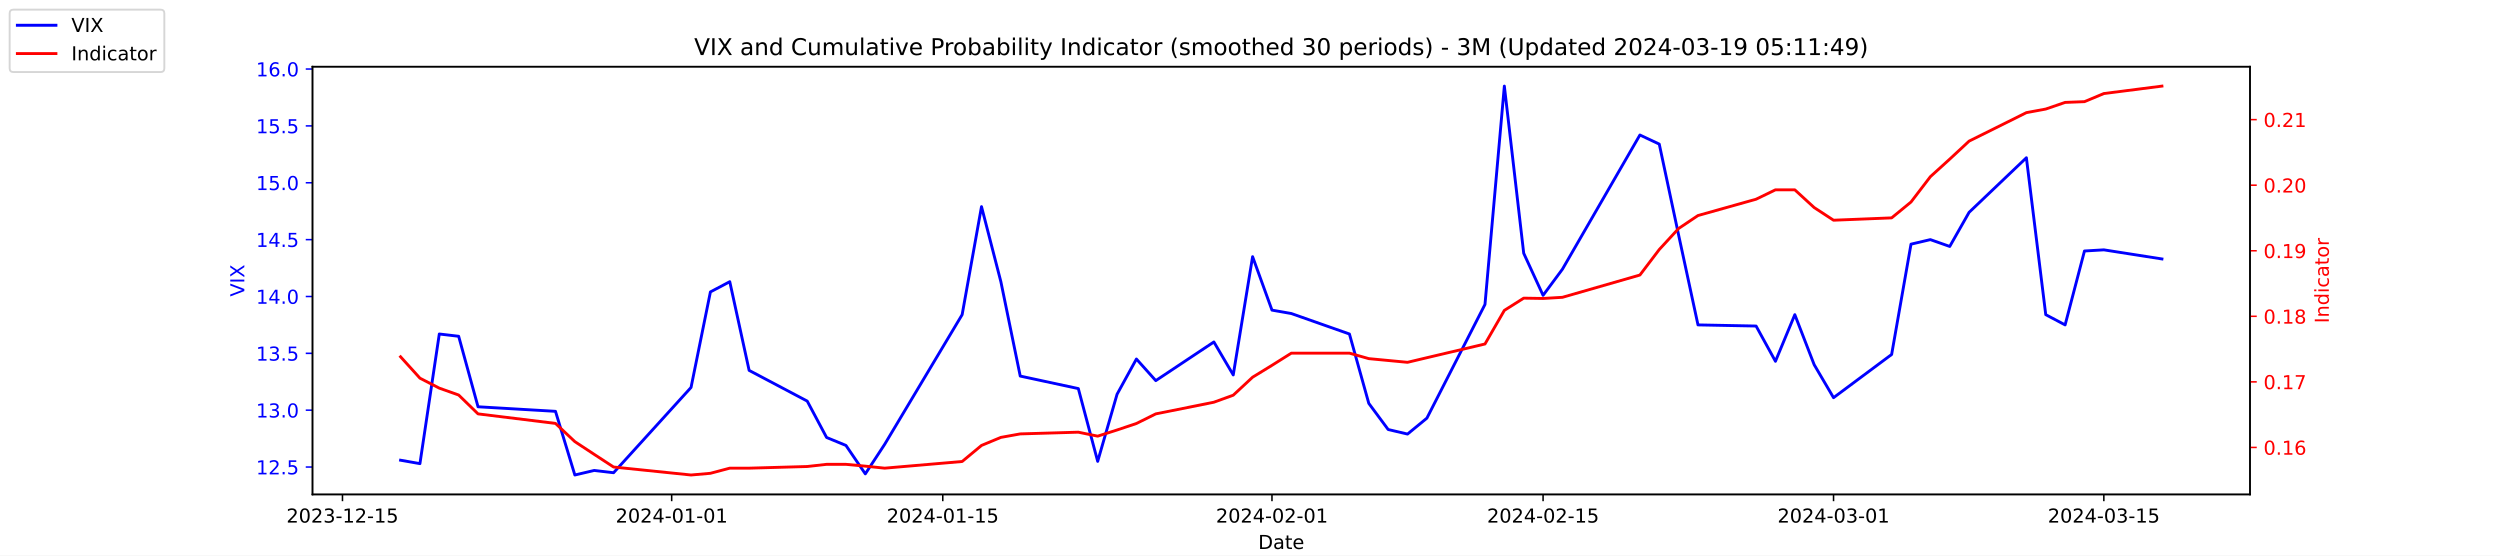
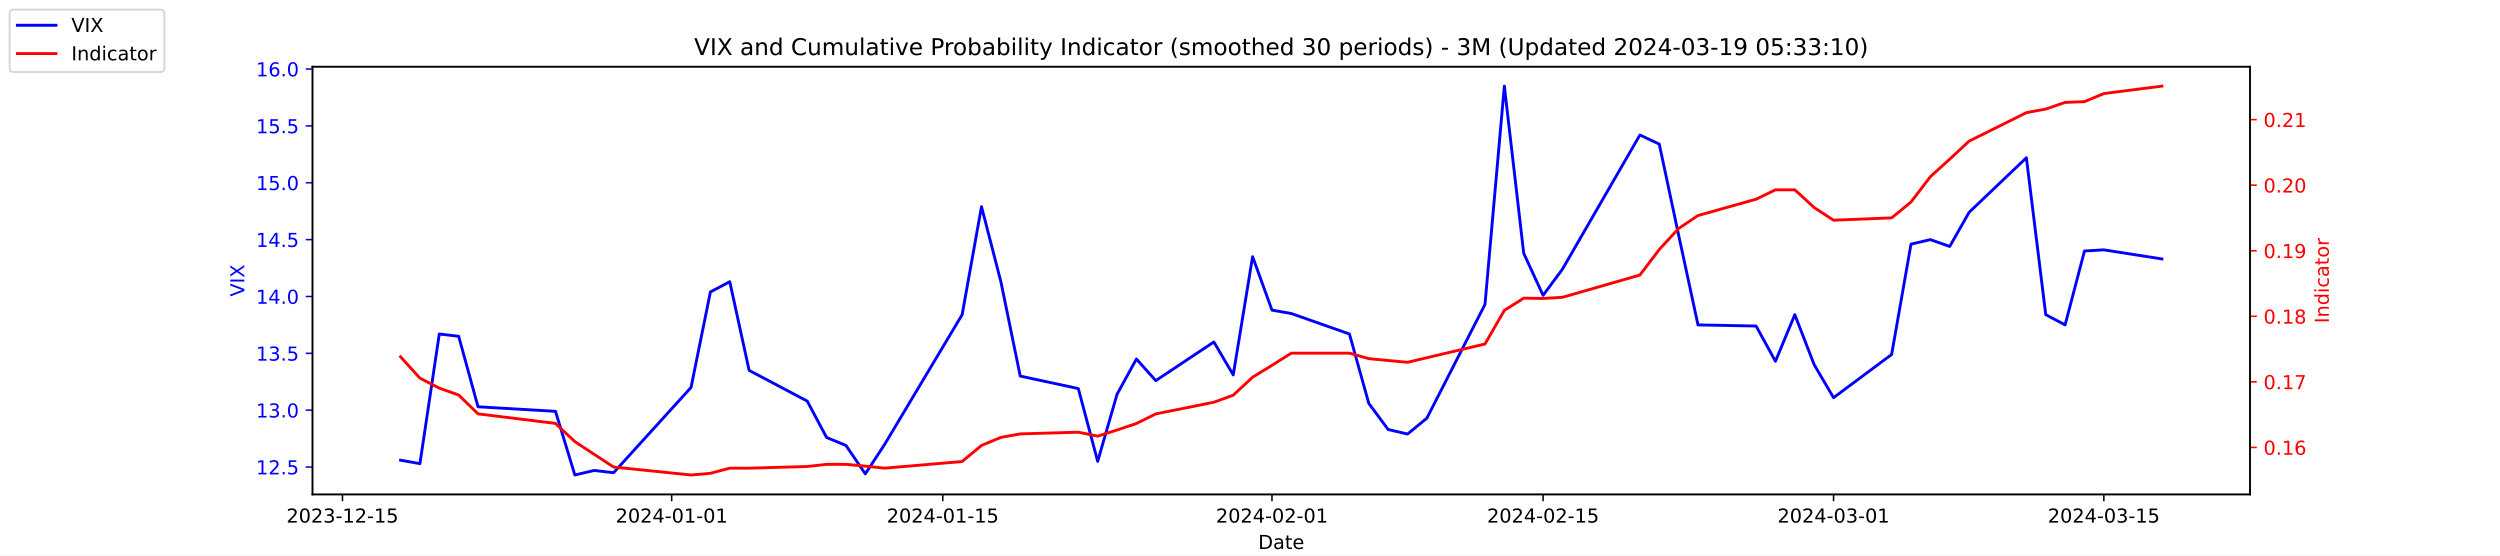
<svg xmlns="http://www.w3.org/2000/svg" xmlns:xlink="http://www.w3.org/1999/xlink" width="1296pt" height="288pt" viewBox="0 0 1296 288" version="1.1">
  <defs>
    <style type="text/css">*{stroke-linejoin: round; stroke-linecap: butt}</style>
  </defs>
  <g id="figure_1">
    <g id="patch_1">
      <path d="M 0 288  L 1296 288  L 1296 0  L 0 0  z " style="fill: #ffffff" />
    </g>
    <g id="axes_1">
      <g id="patch_2">
        <path d="M 162 256.32  L 1166.4 256.32  L 1166.4 34.56  L 162 34.56  z " style="fill: #ffffff" />
      </g>
      <g id="matplotlib.axis_1">
        <g id="xtick_1">
          <g id="line2d_1">
            <defs>
-               <path id="mf7efb3c40a" d="M 0 0  L 0 3.5  " style="stroke: #000000; stroke-width: 0.8" />
+               <path id="m182276144a" d="M 0 0  L 0 3.5  " style="stroke: #000000; stroke-width: 0.8" />
            </defs>
            <g>
-               <use xlink:href="#mf7efb3c40a" x="177.539" y="256.32" style="stroke: #000000; stroke-width: 0.8" />
+               <use xlink:href="#m182276144a" x="177.539" y="256.32" style="stroke: #000000; stroke-width: 0.8" />
            </g>
          </g>
          <g id="text_1">
            <g transform="translate(148.481 270.9184) scale(0.1 -0.1)">
              <defs>
                <path id="DejaVuSans-32" d="M 1228 531  L 3431 531  L 3431 0  L 469 0  L 469 531  Q 828 903 1448 1529  Q 2069 2156 2228 2338  Q 2531 2678 2651 2914  Q 2772 3150 2772 3378  Q 2772 3750 2511 3984  Q 2250 4219 1831 4219  Q 1534 4219 1204 4116  Q 875 4013 500 3803  L 500 4441  Q 881 4594 1212 4672  Q 1544 4750 1819 4750  Q 2544 4750 2975 4387  Q 3406 4025 3406 3419  Q 3406 3131 3298 2873  Q 3191 2616 2906 2266  Q 2828 2175 2409 1742  Q 1991 1309 1228 531  z " transform="scale(0.015625)" />
                <path id="DejaVuSans-30" d="M 2034 4250  Q 1547 4250 1301 3770  Q 1056 3291 1056 2328  Q 1056 1369 1301 889  Q 1547 409 2034 409  Q 2525 409 2770 889  Q 3016 1369 3016 2328  Q 3016 3291 2770 3770  Q 2525 4250 2034 4250  z M 2034 4750  Q 2819 4750 3233 4129  Q 3647 3509 3647 2328  Q 3647 1150 3233 529  Q 2819 -91 2034 -91  Q 1250 -91 836 529  Q 422 1150 422 2328  Q 422 3509 836 4129  Q 1250 4750 2034 4750  z " transform="scale(0.015625)" />
                <path id="DejaVuSans-33" d="M 2597 2516  Q 3050 2419 3304 2112  Q 3559 1806 3559 1356  Q 3559 666 3084 287  Q 2609 -91 1734 -91  Q 1441 -91 1130 -33  Q 819 25 488 141  L 488 750  Q 750 597 1062 519  Q 1375 441 1716 441  Q 2309 441 2620 675  Q 2931 909 2931 1356  Q 2931 1769 2642 2001  Q 2353 2234 1838 2234  L 1294 2234  L 1294 2753  L 1863 2753  Q 2328 2753 2575 2939  Q 2822 3125 2822 3475  Q 2822 3834 2567 4026  Q 2313 4219 1838 4219  Q 1578 4219 1281 4162  Q 984 4106 628 3988  L 628 4550  Q 988 4650 1302 4700  Q 1616 4750 1894 4750  Q 2613 4750 3031 4423  Q 3450 4097 3450 3541  Q 3450 3153 3228 2886  Q 3006 2619 2597 2516  z " transform="scale(0.015625)" />
                <path id="DejaVuSans-2d" d="M 313 2009  L 1997 2009  L 1997 1497  L 313 1497  L 313 2009  z " transform="scale(0.015625)" />
                <path id="DejaVuSans-31" d="M 794 531  L 1825 531  L 1825 4091  L 703 3866  L 703 4441  L 1819 4666  L 2450 4666  L 2450 531  L 3481 531  L 3481 0  L 794 0  L 794 531  z " transform="scale(0.015625)" />
                <path id="DejaVuSans-35" d="M 691 4666  L 3169 4666  L 3169 4134  L 1269 4134  L 1269 2991  Q 1406 3038 1543 3061  Q 1681 3084 1819 3084  Q 2600 3084 3056 2656  Q 3513 2228 3513 1497  Q 3513 744 3044 326  Q 2575 -91 1722 -91  Q 1428 -91 1123 -41  Q 819 9 494 109  L 494 744  Q 775 591 1075 516  Q 1375 441 1709 441  Q 2250 441 2565 725  Q 2881 1009 2881 1497  Q 2881 1984 2565 2268  Q 2250 2553 1709 2553  Q 1456 2553 1204 2497  Q 953 2441 691 2322  L 691 4666  z " transform="scale(0.015625)" />
              </defs>
              <use xlink:href="#DejaVuSans-32" />
              <use xlink:href="#DejaVuSans-30" x="63.623" />
              <use xlink:href="#DejaVuSans-32" x="127.246" />
              <use xlink:href="#DejaVuSans-33" x="190.869" />
              <use xlink:href="#DejaVuSans-2d" x="254.492" />
              <use xlink:href="#DejaVuSans-31" x="290.576" />
              <use xlink:href="#DejaVuSans-32" x="354.199" />
              <use xlink:href="#DejaVuSans-2d" x="417.822" />
              <use xlink:href="#DejaVuSans-31" x="453.906" />
              <use xlink:href="#DejaVuSans-35" x="517.529" />
            </g>
          </g>
        </g>
        <g id="xtick_2">
          <g id="line2d_2">
            <g>
-               <use xlink:href="#mf7efb3c40a" x="348.194" y="256.32" style="stroke: #000000; stroke-width: 0.8" />
+               <use xlink:href="#m182276144a" x="348.194" y="256.32" style="stroke: #000000; stroke-width: 0.8" />
            </g>
          </g>
          <g id="text_2">
            <g transform="translate(319.1366 270.9184) scale(0.1 -0.1)">
              <defs>
                <path id="DejaVuSans-34" d="M 2419 4116  L 825 1625  L 2419 1625  L 2419 4116  z M 2253 4666  L 3047 4666  L 3047 1625  L 3713 1625  L 3713 1100  L 3047 1100  L 3047 0  L 2419 0  L 2419 1100  L 313 1100  L 313 1709  L 2253 4666  z " transform="scale(0.015625)" />
              </defs>
              <use xlink:href="#DejaVuSans-32" />
              <use xlink:href="#DejaVuSans-30" x="63.623" />
              <use xlink:href="#DejaVuSans-32" x="127.246" />
              <use xlink:href="#DejaVuSans-34" x="190.869" />
              <use xlink:href="#DejaVuSans-2d" x="254.492" />
              <use xlink:href="#DejaVuSans-30" x="290.576" />
              <use xlink:href="#DejaVuSans-31" x="354.199" />
              <use xlink:href="#DejaVuSans-2d" x="417.822" />
              <use xlink:href="#DejaVuSans-30" x="453.906" />
              <use xlink:href="#DejaVuSans-31" x="517.529" />
            </g>
          </g>
        </g>
        <g id="xtick_3">
          <g id="line2d_3">
            <g>
-               <use xlink:href="#mf7efb3c40a" x="488.734" y="256.32" style="stroke: #000000; stroke-width: 0.8" />
+               <use xlink:href="#m182276144a" x="488.734" y="256.32" style="stroke: #000000; stroke-width: 0.8" />
            </g>
          </g>
          <g id="text_3">
            <g transform="translate(459.6765 270.9184) scale(0.1 -0.1)">
              <use xlink:href="#DejaVuSans-32" />
              <use xlink:href="#DejaVuSans-30" x="63.623" />
              <use xlink:href="#DejaVuSans-32" x="127.246" />
              <use xlink:href="#DejaVuSans-34" x="190.869" />
              <use xlink:href="#DejaVuSans-2d" x="254.492" />
              <use xlink:href="#DejaVuSans-30" x="290.576" />
              <use xlink:href="#DejaVuSans-31" x="354.199" />
              <use xlink:href="#DejaVuSans-2d" x="417.822" />
              <use xlink:href="#DejaVuSans-31" x="453.906" />
              <use xlink:href="#DejaVuSans-35" x="517.529" />
            </g>
          </g>
        </g>
        <g id="xtick_4">
          <g id="line2d_4">
            <g>
-               <use xlink:href="#mf7efb3c40a" x="659.39" y="256.32" style="stroke: #000000; stroke-width: 0.8" />
+               <use xlink:href="#m182276144a" x="659.39" y="256.32" style="stroke: #000000; stroke-width: 0.8" />
            </g>
          </g>
          <g id="text_4">
            <g transform="translate(630.332 270.9184) scale(0.1 -0.1)">
              <use xlink:href="#DejaVuSans-32" />
              <use xlink:href="#DejaVuSans-30" x="63.623" />
              <use xlink:href="#DejaVuSans-32" x="127.246" />
              <use xlink:href="#DejaVuSans-34" x="190.869" />
              <use xlink:href="#DejaVuSans-2d" x="254.492" />
              <use xlink:href="#DejaVuSans-30" x="290.576" />
              <use xlink:href="#DejaVuSans-32" x="354.199" />
              <use xlink:href="#DejaVuSans-2d" x="417.822" />
              <use xlink:href="#DejaVuSans-30" x="453.906" />
              <use xlink:href="#DejaVuSans-31" x="517.529" />
            </g>
          </g>
        </g>
        <g id="xtick_5">
          <g id="line2d_5">
            <g>
-               <use xlink:href="#mf7efb3c40a" x="799.93" y="256.32" style="stroke: #000000; stroke-width: 0.8" />
+               <use xlink:href="#m182276144a" x="799.93" y="256.32" style="stroke: #000000; stroke-width: 0.8" />
            </g>
          </g>
          <g id="text_5">
            <g transform="translate(770.8719 270.9184) scale(0.1 -0.1)">
              <use xlink:href="#DejaVuSans-32" />
              <use xlink:href="#DejaVuSans-30" x="63.623" />
              <use xlink:href="#DejaVuSans-32" x="127.246" />
              <use xlink:href="#DejaVuSans-34" x="190.869" />
              <use xlink:href="#DejaVuSans-2d" x="254.492" />
              <use xlink:href="#DejaVuSans-30" x="290.576" />
              <use xlink:href="#DejaVuSans-32" x="354.199" />
              <use xlink:href="#DejaVuSans-2d" x="417.822" />
              <use xlink:href="#DejaVuSans-31" x="453.906" />
              <use xlink:href="#DejaVuSans-35" x="517.529" />
            </g>
          </g>
        </g>
        <g id="xtick_6">
          <g id="line2d_6">
            <g>
-               <use xlink:href="#mf7efb3c40a" x="950.508" y="256.32" style="stroke: #000000; stroke-width: 0.8" />
+               <use xlink:href="#m182276144a" x="950.508" y="256.32" style="stroke: #000000; stroke-width: 0.8" />
            </g>
          </g>
          <g id="text_6">
            <g transform="translate(921.4504 270.9184) scale(0.1 -0.1)">
              <use xlink:href="#DejaVuSans-32" />
              <use xlink:href="#DejaVuSans-30" x="63.623" />
              <use xlink:href="#DejaVuSans-32" x="127.246" />
              <use xlink:href="#DejaVuSans-34" x="190.869" />
              <use xlink:href="#DejaVuSans-2d" x="254.492" />
              <use xlink:href="#DejaVuSans-30" x="290.576" />
              <use xlink:href="#DejaVuSans-33" x="354.199" />
              <use xlink:href="#DejaVuSans-2d" x="417.822" />
              <use xlink:href="#DejaVuSans-30" x="453.906" />
              <use xlink:href="#DejaVuSans-31" x="517.529" />
            </g>
          </g>
        </g>
        <g id="xtick_7">
          <g id="line2d_7">
            <g>
-               <use xlink:href="#mf7efb3c40a" x="1090.63" y="256.32" style="stroke: #000000; stroke-width: 0.8" />
+               <use xlink:href="#m182276144a" x="1090.63" y="256.32" style="stroke: #000000; stroke-width: 0.8" />
            </g>
          </g>
          <g id="text_7">
            <g transform="translate(1061.572 270.9184) scale(0.1 -0.1)">
              <use xlink:href="#DejaVuSans-32" />
              <use xlink:href="#DejaVuSans-30" x="63.623" />
              <use xlink:href="#DejaVuSans-32" x="127.246" />
              <use xlink:href="#DejaVuSans-34" x="190.869" />
              <use xlink:href="#DejaVuSans-2d" x="254.492" />
              <use xlink:href="#DejaVuSans-30" x="290.576" />
              <use xlink:href="#DejaVuSans-33" x="354.199" />
              <use xlink:href="#DejaVuSans-2d" x="417.822" />
              <use xlink:href="#DejaVuSans-31" x="453.906" />
              <use xlink:href="#DejaVuSans-35" x="517.529" />
            </g>
          </g>
        </g>
        <g id="text_8">
          <g transform="translate(652.2492 284.5966) scale(0.1 -0.1)">
            <defs>
              <path id="DejaVuSans-44" d="M 1259 4147  L 1259 519  L 2022 519  Q 2988 519 3436 956  Q 3884 1394 3884 2338  Q 3884 3275 3436 3711  Q 2988 4147 2022 4147  L 1259 4147  z M 628 4666  L 1925 4666  Q 3281 4666 3915 4102  Q 4550 3538 4550 2338  Q 4550 1131 3912 565  Q 3275 0 1925 0  L 628 0  L 628 4666  z " transform="scale(0.015625)" />
              <path id="DejaVuSans-61" d="M 2194 1759  Q 1497 1759 1228 1600  Q 959 1441 959 1056  Q 959 750 1161 570  Q 1363 391 1709 391  Q 2188 391 2477 730  Q 2766 1069 2766 1631  L 2766 1759  L 2194 1759  z M 3341 1997  L 3341 0  L 2766 0  L 2766 531  Q 2569 213 2275 61  Q 1981 -91 1556 -91  Q 1019 -91 701 211  Q 384 513 384 1019  Q 384 1609 779 1909  Q 1175 2209 1959 2209  L 2766 2209  L 2766 2266  Q 2766 2663 2505 2880  Q 2244 3097 1772 3097  Q 1472 3097 1187 3025  Q 903 2953 641 2809  L 641 3341  Q 956 3463 1253 3523  Q 1550 3584 1831 3584  Q 2591 3584 2966 3190  Q 3341 2797 3341 1997  z " transform="scale(0.015625)" />
              <path id="DejaVuSans-74" d="M 1172 4494  L 1172 3500  L 2356 3500  L 2356 3053  L 1172 3053  L 1172 1153  Q 1172 725 1289 603  Q 1406 481 1766 481  L 2356 481  L 2356 0  L 1766 0  Q 1100 0 847 248  Q 594 497 594 1153  L 594 3053  L 172 3053  L 172 3500  L 594 3500  L 594 4494  L 1172 4494  z " transform="scale(0.015625)" />
              <path id="DejaVuSans-65" d="M 3597 1894  L 3597 1613  L 953 1613  Q 991 1019 1311 708  Q 1631 397 2203 397  Q 2534 397 2845 478  Q 3156 559 3463 722  L 3463 178  Q 3153 47 2828 -22  Q 2503 -91 2169 -91  Q 1331 -91 842 396  Q 353 884 353 1716  Q 353 2575 817 3079  Q 1281 3584 2069 3584  Q 2775 3584 3186 3129  Q 3597 2675 3597 1894  z M 3022 2063  Q 3016 2534 2758 2815  Q 2500 3097 2075 3097  Q 1594 3097 1305 2825  Q 1016 2553 972 2059  L 3022 2063  z " transform="scale(0.015625)" />
            </defs>
            <use xlink:href="#DejaVuSans-44" />
            <use xlink:href="#DejaVuSans-61" x="77.002" />
            <use xlink:href="#DejaVuSans-74" x="138.281" />
            <use xlink:href="#DejaVuSans-65" x="177.49" />
          </g>
        </g>
      </g>
      <g id="matplotlib.axis_2">
        <g id="ytick_1">
          <g id="line2d_8">
            <defs>
-               <path id="m40561b4eb6" d="M 0 0  L -3.5 0  " style="stroke: #0000ff; stroke-width: 0.8" />
+               <path id="ma612696fce" d="M 0 0  L -3.5 0  " style="stroke: #0000ff; stroke-width: 0.8" />
            </defs>
            <g>
-               <use xlink:href="#m40561b4eb6" x="162" y="242.114" style="fill: #0000ff; stroke: #0000ff; stroke-width: 0.8" />
+               <use xlink:href="#ma612696fce" x="162" y="242.114" style="fill: #0000ff; stroke: #0000ff; stroke-width: 0.8" />
            </g>
          </g>
          <g id="text_9">
            <g style="fill: #0000ff" transform="translate(132.7344 245.9129) scale(0.1 -0.1)">
              <defs>
                <path id="DejaVuSans-2e" d="M 684 794  L 1344 794  L 1344 0  L 684 0  L 684 794  z " transform="scale(0.015625)" />
              </defs>
              <use xlink:href="#DejaVuSans-31" />
              <use xlink:href="#DejaVuSans-32" x="63.623" />
              <use xlink:href="#DejaVuSans-2e" x="127.246" />
              <use xlink:href="#DejaVuSans-35" x="159.033" />
            </g>
          </g>
        </g>
        <g id="ytick_2">
          <g id="line2d_9">
            <g>
-               <use xlink:href="#m40561b4eb6" x="162" y="212.64" style="fill: #0000ff; stroke: #0000ff; stroke-width: 0.8" />
+               <use xlink:href="#ma612696fce" x="162" y="212.64" style="fill: #0000ff; stroke: #0000ff; stroke-width: 0.8" />
            </g>
          </g>
          <g id="text_10">
            <g style="fill: #0000ff" transform="translate(132.7344 216.4392) scale(0.1 -0.1)">
              <use xlink:href="#DejaVuSans-31" />
              <use xlink:href="#DejaVuSans-33" x="63.623" />
              <use xlink:href="#DejaVuSans-2e" x="127.246" />
              <use xlink:href="#DejaVuSans-30" x="159.033" />
            </g>
          </g>
        </g>
        <g id="ytick_3">
          <g id="line2d_10">
            <g>
-               <use xlink:href="#m40561b4eb6" x="162" y="183.166" style="fill: #0000ff; stroke: #0000ff; stroke-width: 0.8" />
+               <use xlink:href="#ma612696fce" x="162" y="183.166" style="fill: #0000ff; stroke: #0000ff; stroke-width: 0.8" />
            </g>
          </g>
          <g id="text_11">
            <g style="fill: #0000ff" transform="translate(132.7344 186.9656) scale(0.1 -0.1)">
              <use xlink:href="#DejaVuSans-31" />
              <use xlink:href="#DejaVuSans-33" x="63.623" />
              <use xlink:href="#DejaVuSans-2e" x="127.246" />
              <use xlink:href="#DejaVuSans-35" x="159.033" />
            </g>
          </g>
        </g>
        <g id="ytick_4">
          <g id="line2d_11">
            <g>
-               <use xlink:href="#m40561b4eb6" x="162" y="153.693" style="fill: #0000ff; stroke: #0000ff; stroke-width: 0.8" />
+               <use xlink:href="#ma612696fce" x="162" y="153.693" style="fill: #0000ff; stroke: #0000ff; stroke-width: 0.8" />
            </g>
          </g>
          <g id="text_12">
            <g style="fill: #0000ff" transform="translate(132.7344 157.4919) scale(0.1 -0.1)">
              <use xlink:href="#DejaVuSans-31" />
              <use xlink:href="#DejaVuSans-34" x="63.623" />
              <use xlink:href="#DejaVuSans-2e" x="127.246" />
              <use xlink:href="#DejaVuSans-30" x="159.033" />
            </g>
          </g>
        </g>
        <g id="ytick_5">
          <g id="line2d_12">
            <g>
-               <use xlink:href="#m40561b4eb6" x="162" y="124.219" style="fill: #0000ff; stroke: #0000ff; stroke-width: 0.8" />
+               <use xlink:href="#ma612696fce" x="162" y="124.219" style="fill: #0000ff; stroke: #0000ff; stroke-width: 0.8" />
            </g>
          </g>
          <g id="text_13">
            <g style="fill: #0000ff" transform="translate(132.7344 128.0182) scale(0.1 -0.1)">
              <use xlink:href="#DejaVuSans-31" />
              <use xlink:href="#DejaVuSans-34" x="63.623" />
              <use xlink:href="#DejaVuSans-2e" x="127.246" />
              <use xlink:href="#DejaVuSans-35" x="159.033" />
            </g>
          </g>
        </g>
        <g id="ytick_6">
          <g id="line2d_13">
            <g>
-               <use xlink:href="#m40561b4eb6" x="162" y="94.745" style="fill: #0000ff; stroke: #0000ff; stroke-width: 0.8" />
+               <use xlink:href="#ma612696fce" x="162" y="94.745" style="fill: #0000ff; stroke: #0000ff; stroke-width: 0.8" />
            </g>
          </g>
          <g id="text_14">
            <g style="fill: #0000ff" transform="translate(132.7344 98.5445) scale(0.1 -0.1)">
              <use xlink:href="#DejaVuSans-31" />
              <use xlink:href="#DejaVuSans-35" x="63.623" />
              <use xlink:href="#DejaVuSans-2e" x="127.246" />
              <use xlink:href="#DejaVuSans-30" x="159.033" />
            </g>
          </g>
        </g>
        <g id="ytick_7">
          <g id="line2d_14">
            <g>
-               <use xlink:href="#m40561b4eb6" x="162" y="65.272" style="fill: #0000ff; stroke: #0000ff; stroke-width: 0.8" />
+               <use xlink:href="#ma612696fce" x="162" y="65.272" style="fill: #0000ff; stroke: #0000ff; stroke-width: 0.8" />
            </g>
          </g>
          <g id="text_15">
            <g style="fill: #0000ff" transform="translate(132.7344 69.07082) scale(0.1 -0.1)">
              <use xlink:href="#DejaVuSans-31" />
              <use xlink:href="#DejaVuSans-35" x="63.623" />
              <use xlink:href="#DejaVuSans-2e" x="127.246" />
              <use xlink:href="#DejaVuSans-35" x="159.033" />
            </g>
          </g>
        </g>
        <g id="ytick_8">
          <g id="line2d_15">
            <g>
-               <use xlink:href="#m40561b4eb6" x="162" y="35.798" style="fill: #0000ff; stroke: #0000ff; stroke-width: 0.8" />
+               <use xlink:href="#ma612696fce" x="162" y="35.798" style="fill: #0000ff; stroke: #0000ff; stroke-width: 0.8" />
            </g>
          </g>
          <g id="text_16">
            <g style="fill: #0000ff" transform="translate(132.7344 39.59714) scale(0.1 -0.1)">
              <defs>
                <path id="DejaVuSans-36" d="M 2113 2584  Q 1688 2584 1439 2293  Q 1191 2003 1191 1497  Q 1191 994 1439 701  Q 1688 409 2113 409  Q 2538 409 2786 701  Q 3034 994 3034 1497  Q 3034 2003 2786 2293  Q 2538 2584 2113 2584  z M 3366 4563  L 3366 3988  Q 3128 4100 2886 4159  Q 2644 4219 2406 4219  Q 1781 4219 1451 3797  Q 1122 3375 1075 2522  Q 1259 2794 1537 2939  Q 1816 3084 2150 3084  Q 2853 3084 3261 2657  Q 3669 2231 3669 1497  Q 3669 778 3244 343  Q 2819 -91 2113 -91  Q 1303 -91 875 529  Q 447 1150 447 2328  Q 447 3434 972 4092  Q 1497 4750 2381 4750  Q 2619 4750 2861 4703  Q 3103 4656 3366 4563  z " transform="scale(0.015625)" />
              </defs>
              <use xlink:href="#DejaVuSans-31" />
              <use xlink:href="#DejaVuSans-36" x="63.623" />
              <use xlink:href="#DejaVuSans-2e" x="127.246" />
              <use xlink:href="#DejaVuSans-30" x="159.033" />
            </g>
          </g>
        </g>
        <g id="text_17">
          <g style="fill: #0000ff" transform="translate(126.6547 153.7603) rotate(-90) scale(0.1 -0.1)">
            <defs>
              <path id="DejaVuSans-56" d="M 1831 0  L 50 4666  L 709 4666  L 2188 738  L 3669 4666  L 4325 4666  L 2547 0  L 1831 0  z " transform="scale(0.015625)" />
              <path id="DejaVuSans-49" d="M 628 4666  L 1259 4666  L 1259 0  L 628 0  L 628 4666  z " transform="scale(0.015625)" />
              <path id="DejaVuSans-58" d="M 403 4666  L 1081 4666  L 2241 2931  L 3406 4666  L 4084 4666  L 2584 2425  L 4184 0  L 3506 0  L 2194 1984  L 872 0  L 191 0  L 1856 2491  L 403 4666  z " transform="scale(0.015625)" />
            </defs>
            <use xlink:href="#DejaVuSans-56" />
            <use xlink:href="#DejaVuSans-49" x="68.408" />
            <use xlink:href="#DejaVuSans-58" x="97.9" />
          </g>
        </g>
      </g>
      <g id="line2d_16">
-         <path d="M 207.655 238.577  L 217.693 240.345  L 227.732 173.145  L 237.77 174.324  L 247.809 210.872  L 287.963 213.23  L 298.002 246.24  L 308.04 243.882  L 318.079 245.061  L 358.233 200.851  L 368.272 151.335  L 378.31 146.029  L 388.349 192.008  L 418.464 207.924  L 428.503 226.787  L 438.541 230.914  L 448.58 245.651  L 458.619 230.324  L 498.773 163.124  L 508.811 107.124  L 518.85 146.029  L 528.889 194.956  L 559.004 201.44  L 569.043 239.166  L 579.081 204.387  L 589.12 186.114  L 599.158 197.314  L 629.274 177.272  L 639.313 194.366  L 649.351 133.061  L 659.39 160.766  L 669.428 162.535  L 699.544 173.145  L 709.583 209.103  L 719.621 222.661  L 729.66 225.019  L 739.698 216.766  L 769.814 157.819  L 779.853 44.64  L 789.891 131.293  L 799.93 153.103  L 809.968 139.545  L 850.123 69.987  L 860.161 74.703  L 870.2 121.861  L 880.238 168.429  L 910.354 169.019  L 920.392 187.293  L 930.431 163.124  L 940.47 189.061  L 950.508 206.156  L 980.624 183.756  L 990.662 126.577  L 1000.701 124.219  L 1010.74 127.756  L 1020.778 110.072  L 1050.476 81.777  L 1060.514 163.124  L 1070.553 168.429  L 1080.591 130.114  L 1090.63 129.524  L 1120.745 134.24  " clip-path="url(#p21c6ccb867)" style="fill: none; stroke: #0000ff; stroke-width: 1.5; stroke-linecap: square" />
+         <path d="M 207.655 238.577  L 217.693 240.345  L 227.732 173.145  L 237.77 174.324  L 247.809 210.872  L 287.963 213.23  L 298.002 246.24  L 308.04 243.882  L 318.079 245.061  L 358.233 200.851  L 368.272 151.335  L 378.31 146.029  L 388.349 192.008  L 418.464 207.924  L 428.503 226.787  L 438.541 230.914  L 448.58 245.651  L 458.619 230.324  L 498.773 163.124  L 508.811 107.124  L 518.85 146.029  L 528.889 194.956  L 559.004 201.44  L 569.043 239.166  L 579.081 204.387  L 589.12 186.114  L 599.158 197.314  L 629.274 177.272  L 639.313 194.366  L 649.351 133.061  L 659.39 160.766  L 669.428 162.535  L 699.544 173.145  L 709.583 209.103  L 719.621 222.661  L 729.66 225.019  L 739.698 216.766  L 769.814 157.819  L 779.853 44.64  L 789.891 131.293  L 799.93 153.103  L 809.968 139.545  L 850.123 69.987  L 860.161 74.703  L 870.2 121.861  L 880.238 168.429  L 910.354 169.019  L 920.392 187.293  L 930.431 163.124  L 940.47 189.061  L 950.508 206.156  L 980.624 183.756  L 990.662 126.577  L 1000.701 124.219  L 1010.74 127.756  L 1020.778 110.072  L 1050.476 81.777  L 1060.514 163.124  L 1070.553 168.429  L 1080.591 130.114  L 1090.63 129.524  L 1120.745 134.24  " clip-path="url(#p7cefa867d0)" style="fill: none; stroke: #0000ff; stroke-width: 1.5; stroke-linecap: square" />
      </g>
      <g id="patch_3">
        <path d="M 162 256.32  L 162 34.56  " style="fill: none; stroke: #000000; stroke-width: 0.8; stroke-linejoin: miter; stroke-linecap: square" />
      </g>
      <g id="patch_4">
        <path d="M 1166.4 256.32  L 1166.4 34.56  " style="fill: none; stroke: #000000; stroke-width: 0.8; stroke-linejoin: miter; stroke-linecap: square" />
      </g>
      <g id="patch_5">
        <path d="M 162 256.32  L 1166.4 256.32  " style="fill: none; stroke: #000000; stroke-width: 0.8; stroke-linejoin: miter; stroke-linecap: square" />
      </g>
      <g id="patch_6">
        <path d="M 162 34.56  L 1166.4 34.56  " style="fill: none; stroke: #000000; stroke-width: 0.8; stroke-linejoin: miter; stroke-linecap: square" />
      </g>
    </g>
    <g id="axes_2">
      <g id="matplotlib.axis_3">
        <g id="ytick_9">
          <g id="line2d_17">
            <defs>
-               <path id="maf0670a2de" d="M 0 0  L 3.5 0  " style="stroke: #ff0000; stroke-width: 0.8" />
+               <path id="m5eec7ab78a" d="M 0 0  L 3.5 0  " style="stroke: #ff0000; stroke-width: 0.8" />
            </defs>
            <g>
-               <use xlink:href="#maf0670a2de" x="1166.4" y="231.94" style="fill: #ff0000; stroke: #ff0000; stroke-width: 0.8" />
+               <use xlink:href="#m5eec7ab78a" x="1166.4" y="231.94" style="fill: #ff0000; stroke: #ff0000; stroke-width: 0.8" />
            </g>
          </g>
          <g id="text_18">
            <g style="fill: #ff0000" transform="translate(1173.4 235.7393) scale(0.1 -0.1)">
              <use xlink:href="#DejaVuSans-30" />
              <use xlink:href="#DejaVuSans-2e" x="63.623" />
              <use xlink:href="#DejaVuSans-31" x="95.41" />
              <use xlink:href="#DejaVuSans-36" x="159.033" />
            </g>
          </g>
        </g>
        <g id="ytick_10">
          <g id="line2d_18">
            <g>
-               <use xlink:href="#maf0670a2de" x="1166.4" y="197.957" style="fill: #ff0000; stroke: #ff0000; stroke-width: 0.8" />
+               <use xlink:href="#m5eec7ab78a" x="1166.4" y="197.957" style="fill: #ff0000; stroke: #ff0000; stroke-width: 0.8" />
            </g>
          </g>
          <g id="text_19">
            <g style="fill: #ff0000" transform="translate(1173.4 201.7563) scale(0.1 -0.1)">
              <defs>
                <path id="DejaVuSans-37" d="M 525 4666  L 3525 4666  L 3525 4397  L 1831 0  L 1172 0  L 2766 4134  L 525 4134  L 525 4666  z " transform="scale(0.015625)" />
              </defs>
              <use xlink:href="#DejaVuSans-30" />
              <use xlink:href="#DejaVuSans-2e" x="63.623" />
              <use xlink:href="#DejaVuSans-31" x="95.41" />
              <use xlink:href="#DejaVuSans-37" x="159.033" />
            </g>
          </g>
        </g>
        <g id="ytick_11">
          <g id="line2d_19">
            <g>
-               <use xlink:href="#maf0670a2de" x="1166.4" y="163.974" style="fill: #ff0000; stroke: #ff0000; stroke-width: 0.8" />
+               <use xlink:href="#m5eec7ab78a" x="1166.4" y="163.974" style="fill: #ff0000; stroke: #ff0000; stroke-width: 0.8" />
            </g>
          </g>
          <g id="text_20">
            <g style="fill: #ff0000" transform="translate(1173.4 167.7733) scale(0.1 -0.1)">
              <defs>
                <path id="DejaVuSans-38" d="M 2034 2216  Q 1584 2216 1326 1975  Q 1069 1734 1069 1313  Q 1069 891 1326 650  Q 1584 409 2034 409  Q 2484 409 2743 651  Q 3003 894 3003 1313  Q 3003 1734 2745 1975  Q 2488 2216 2034 2216  z M 1403 2484  Q 997 2584 770 2862  Q 544 3141 544 3541  Q 544 4100 942 4425  Q 1341 4750 2034 4750  Q 2731 4750 3128 4425  Q 3525 4100 3525 3541  Q 3525 3141 3298 2862  Q 3072 2584 2669 2484  Q 3125 2378 3379 2068  Q 3634 1759 3634 1313  Q 3634 634 3220 271  Q 2806 -91 2034 -91  Q 1263 -91 848 271  Q 434 634 434 1313  Q 434 1759 690 2068  Q 947 2378 1403 2484  z M 1172 3481  Q 1172 3119 1398 2916  Q 1625 2713 2034 2713  Q 2441 2713 2670 2916  Q 2900 3119 2900 3481  Q 2900 3844 2670 4047  Q 2441 4250 2034 4250  Q 1625 4250 1398 4047  Q 1172 3844 1172 3481  z " transform="scale(0.015625)" />
              </defs>
              <use xlink:href="#DejaVuSans-30" />
              <use xlink:href="#DejaVuSans-2e" x="63.623" />
              <use xlink:href="#DejaVuSans-31" x="95.41" />
              <use xlink:href="#DejaVuSans-38" x="159.033" />
            </g>
          </g>
        </g>
        <g id="ytick_12">
          <g id="line2d_20">
            <g>
-               <use xlink:href="#maf0670a2de" x="1166.4" y="129.991" style="fill: #ff0000; stroke: #ff0000; stroke-width: 0.8" />
+               <use xlink:href="#m5eec7ab78a" x="1166.4" y="129.991" style="fill: #ff0000; stroke: #ff0000; stroke-width: 0.8" />
            </g>
          </g>
          <g id="text_21">
            <g style="fill: #ff0000" transform="translate(1173.4 133.7903) scale(0.1 -0.1)">
              <defs>
                <path id="DejaVuSans-39" d="M 703 97  L 703 672  Q 941 559 1184 500  Q 1428 441 1663 441  Q 2288 441 2617 861  Q 2947 1281 2994 2138  Q 2813 1869 2534 1725  Q 2256 1581 1919 1581  Q 1219 1581 811 2004  Q 403 2428 403 3163  Q 403 3881 828 4315  Q 1253 4750 1959 4750  Q 2769 4750 3195 4129  Q 3622 3509 3622 2328  Q 3622 1225 3098 567  Q 2575 -91 1691 -91  Q 1453 -91 1209 -44  Q 966 3 703 97  z M 1959 2075  Q 2384 2075 2632 2365  Q 2881 2656 2881 3163  Q 2881 3666 2632 3958  Q 2384 4250 1959 4250  Q 1534 4250 1286 3958  Q 1038 3666 1038 3163  Q 1038 2656 1286 2365  Q 1534 2075 1959 2075  z " transform="scale(0.015625)" />
              </defs>
              <use xlink:href="#DejaVuSans-30" />
              <use xlink:href="#DejaVuSans-2e" x="63.623" />
              <use xlink:href="#DejaVuSans-31" x="95.41" />
              <use xlink:href="#DejaVuSans-39" x="159.033" />
            </g>
          </g>
        </g>
        <g id="ytick_13">
          <g id="line2d_21">
            <g>
-               <use xlink:href="#maf0670a2de" x="1166.4" y="96.008" style="fill: #ff0000; stroke: #ff0000; stroke-width: 0.8" />
+               <use xlink:href="#m5eec7ab78a" x="1166.4" y="96.008" style="fill: #ff0000; stroke: #ff0000; stroke-width: 0.8" />
            </g>
          </g>
          <g id="text_22">
            <g style="fill: #ff0000" transform="translate(1173.4 99.80732) scale(0.1 -0.1)">
              <use xlink:href="#DejaVuSans-30" />
              <use xlink:href="#DejaVuSans-2e" x="63.623" />
              <use xlink:href="#DejaVuSans-32" x="95.41" />
              <use xlink:href="#DejaVuSans-30" x="159.033" />
            </g>
          </g>
        </g>
        <g id="ytick_14">
          <g id="line2d_22">
            <g>
-               <use xlink:href="#maf0670a2de" x="1166.4" y="62.025" style="fill: #ff0000; stroke: #ff0000; stroke-width: 0.8" />
+               <use xlink:href="#m5eec7ab78a" x="1166.4" y="62.025" style="fill: #ff0000; stroke: #ff0000; stroke-width: 0.8" />
            </g>
          </g>
          <g id="text_23">
            <g style="fill: #ff0000" transform="translate(1173.4 65.82434) scale(0.1 -0.1)">
              <use xlink:href="#DejaVuSans-30" />
              <use xlink:href="#DejaVuSans-2e" x="63.623" />
              <use xlink:href="#DejaVuSans-32" x="95.41" />
              <use xlink:href="#DejaVuSans-31" x="159.033" />
            </g>
          </g>
        </g>
        <g id="text_24">
          <g style="fill: #ff0000" transform="translate(1207.264 167.5353) rotate(-90) scale(0.1 -0.1)">
            <defs>
              <path id="DejaVuSans-6e" d="M 3513 2113  L 3513 0  L 2938 0  L 2938 2094  Q 2938 2591 2744 2837  Q 2550 3084 2163 3084  Q 1697 3084 1428 2787  Q 1159 2491 1159 1978  L 1159 0  L 581 0  L 581 3500  L 1159 3500  L 1159 2956  Q 1366 3272 1645 3428  Q 1925 3584 2291 3584  Q 2894 3584 3203 3211  Q 3513 2838 3513 2113  z " transform="scale(0.015625)" />
              <path id="DejaVuSans-64" d="M 2906 2969  L 2906 4863  L 3481 4863  L 3481 0  L 2906 0  L 2906 525  Q 2725 213 2448 61  Q 2172 -91 1784 -91  Q 1150 -91 751 415  Q 353 922 353 1747  Q 353 2572 751 3078  Q 1150 3584 1784 3584  Q 2172 3584 2448 3432  Q 2725 3281 2906 2969  z M 947 1747  Q 947 1113 1208 752  Q 1469 391 1925 391  Q 2381 391 2643 752  Q 2906 1113 2906 1747  Q 2906 2381 2643 2742  Q 2381 3103 1925 3103  Q 1469 3103 1208 2742  Q 947 2381 947 1747  z " transform="scale(0.015625)" />
              <path id="DejaVuSans-69" d="M 603 3500  L 1178 3500  L 1178 0  L 603 0  L 603 3500  z M 603 4863  L 1178 4863  L 1178 4134  L 603 4134  L 603 4863  z " transform="scale(0.015625)" />
              <path id="DejaVuSans-63" d="M 3122 3366  L 3122 2828  Q 2878 2963 2633 3030  Q 2388 3097 2138 3097  Q 1578 3097 1268 2742  Q 959 2388 959 1747  Q 959 1106 1268 751  Q 1578 397 2138 397  Q 2388 397 2633 464  Q 2878 531 3122 666  L 3122 134  Q 2881 22 2623 -34  Q 2366 -91 2075 -91  Q 1284 -91 818 406  Q 353 903 353 1747  Q 353 2603 823 3093  Q 1294 3584 2113 3584  Q 2378 3584 2631 3529  Q 2884 3475 3122 3366  z " transform="scale(0.015625)" />
              <path id="DejaVuSans-6f" d="M 1959 3097  Q 1497 3097 1228 2736  Q 959 2375 959 1747  Q 959 1119 1226 758  Q 1494 397 1959 397  Q 2419 397 2687 759  Q 2956 1122 2956 1747  Q 2956 2369 2687 2733  Q 2419 3097 1959 3097  z M 1959 3584  Q 2709 3584 3137 3096  Q 3566 2609 3566 1747  Q 3566 888 3137 398  Q 2709 -91 1959 -91  Q 1206 -91 779 398  Q 353 888 353 1747  Q 353 2609 779 3096  Q 1206 3584 1959 3584  z " transform="scale(0.015625)" />
              <path id="DejaVuSans-72" d="M 2631 2963  Q 2534 3019 2420 3045  Q 2306 3072 2169 3072  Q 1681 3072 1420 2755  Q 1159 2438 1159 1844  L 1159 0  L 581 0  L 581 3500  L 1159 3500  L 1159 2956  Q 1341 3275 1631 3429  Q 1922 3584 2338 3584  Q 2397 3584 2469 3576  Q 2541 3569 2628 3553  L 2631 2963  z " transform="scale(0.015625)" />
            </defs>
            <use xlink:href="#DejaVuSans-49" />
            <use xlink:href="#DejaVuSans-6e" x="29.492" />
            <use xlink:href="#DejaVuSans-64" x="92.871" />
            <use xlink:href="#DejaVuSans-69" x="156.348" />
            <use xlink:href="#DejaVuSans-63" x="184.131" />
            <use xlink:href="#DejaVuSans-61" x="239.111" />
            <use xlink:href="#DejaVuSans-74" x="300.391" />
            <use xlink:href="#DejaVuSans-6f" x="339.6" />
            <use xlink:href="#DejaVuSans-72" x="400.781" />
          </g>
        </g>
      </g>
      <g id="line2d_23">
-         <path d="M 207.655 184.957  L 217.693 196.044  L 227.732 201.218  L 237.77 204.781  L 247.809 214.555  L 287.963 219.495  L 298.002 228.939  L 308.04 235.543  L 318.079 242.1  L 358.233 246.24  L 368.272 245.36  L 378.31 242.696  L 388.349 242.696  L 418.464 241.838  L 428.503 240.714  L 438.541 240.714  L 448.58 241.652  L 458.619 242.696  L 498.773 239.244  L 508.811 230.914  L 518.85 226.746  L 528.889 224.935  L 559.004 224.045  L 569.043 226.104  L 579.081 222.906  L 589.12 219.537  L 599.158 214.555  L 629.274 208.506  L 639.313 204.869  L 649.351 195.539  L 659.39 189.388  L 669.428 183.073  L 699.544 183.073  L 709.583 185.917  L 719.621 186.873  L 729.66 187.825  L 739.698 185.437  L 769.814 178.324  L 779.853 160.905  L 789.891 154.561  L 799.93 154.724  L 809.968 154.125  L 850.123 142.577  L 860.161 129.35  L 870.2 118.445  L 880.238 111.734  L 910.354 103.271  L 920.392 98.403  L 930.431 98.403  L 940.47 107.6  L 950.508 114.159  L 980.624 112.949  L 990.662 104.722  L 1000.701 91.594  L 1010.74 82.49  L 1020.778 73.161  L 1050.476 58.392  L 1060.514 56.532  L 1070.553 53.092  L 1080.591 52.698  L 1090.63 48.496  L 1120.745 44.64  " clip-path="url(#p21c6ccb867)" style="fill: none; stroke: #ff0000; stroke-width: 1.5; stroke-linecap: square" />
+         <path d="M 207.655 184.957  L 217.693 196.044  L 227.732 201.218  L 237.77 204.781  L 247.809 214.555  L 287.963 219.495  L 298.002 228.939  L 308.04 235.543  L 318.079 242.1  L 358.233 246.24  L 368.272 245.36  L 378.31 242.696  L 388.349 242.696  L 418.464 241.838  L 428.503 240.714  L 438.541 240.714  L 448.58 241.652  L 458.619 242.696  L 498.773 239.244  L 508.811 230.914  L 518.85 226.746  L 528.889 224.935  L 559.004 224.045  L 569.043 226.104  L 579.081 222.906  L 589.12 219.537  L 599.158 214.555  L 629.274 208.506  L 639.313 204.869  L 649.351 195.539  L 659.39 189.388  L 669.428 183.073  L 699.544 183.073  L 709.583 185.917  L 719.621 186.873  L 729.66 187.825  L 739.698 185.437  L 769.814 178.324  L 779.853 160.905  L 789.891 154.561  L 799.93 154.724  L 809.968 154.125  L 850.123 142.577  L 860.161 129.35  L 870.2 118.445  L 880.238 111.734  L 910.354 103.271  L 920.392 98.403  L 930.431 98.403  L 940.47 107.6  L 950.508 114.159  L 980.624 112.949  L 990.662 104.722  L 1000.701 91.594  L 1010.74 82.49  L 1020.778 73.161  L 1050.476 58.392  L 1060.514 56.532  L 1070.553 53.092  L 1080.591 52.698  L 1090.63 48.496  L 1120.745 44.64  " clip-path="url(#p7cefa867d0)" style="fill: none; stroke: #ff0000; stroke-width: 1.5; stroke-linecap: square" />
      </g>
      <g id="patch_7">
        <path d="M 162 256.32  L 162 34.56  " style="fill: none; stroke: #000000; stroke-width: 0.8; stroke-linejoin: miter; stroke-linecap: square" />
      </g>
      <g id="patch_8">
        <path d="M 1166.4 256.32  L 1166.4 34.56  " style="fill: none; stroke: #000000; stroke-width: 0.8; stroke-linejoin: miter; stroke-linecap: square" />
      </g>
      <g id="patch_9">
        <path d="M 162 256.32  L 1166.4 256.32  " style="fill: none; stroke: #000000; stroke-width: 0.8; stroke-linejoin: miter; stroke-linecap: square" />
      </g>
      <g id="patch_10">
        <path d="M 162 34.56  L 1166.4 34.56  " style="fill: none; stroke: #000000; stroke-width: 0.8; stroke-linejoin: miter; stroke-linecap: square" />
      </g>
      <g id="text_25">
        <g transform="translate(359.8481 28.56) scale(0.12 -0.12)">
          <defs>
            <path id="DejaVuSans-20" transform="scale(0.015625)" />
            <path id="DejaVuSans-43" d="M 4122 4306  L 4122 3641  Q 3803 3938 3442 4084  Q 3081 4231 2675 4231  Q 1875 4231 1450 3742  Q 1025 3253 1025 2328  Q 1025 1406 1450 917  Q 1875 428 2675 428  Q 3081 428 3442 575  Q 3803 722 4122 1019  L 4122 359  Q 3791 134 3420 21  Q 3050 -91 2638 -91  Q 1578 -91 968 557  Q 359 1206 359 2328  Q 359 3453 968 4101  Q 1578 4750 2638 4750  Q 3056 4750 3426 4639  Q 3797 4528 4122 4306  z " transform="scale(0.015625)" />
            <path id="DejaVuSans-75" d="M 544 1381  L 544 3500  L 1119 3500  L 1119 1403  Q 1119 906 1312 657  Q 1506 409 1894 409  Q 2359 409 2629 706  Q 2900 1003 2900 1516  L 2900 3500  L 3475 3500  L 3475 0  L 2900 0  L 2900 538  Q 2691 219 2414 64  Q 2138 -91 1772 -91  Q 1169 -91 856 284  Q 544 659 544 1381  z M 1991 3584  L 1991 3584  z " transform="scale(0.015625)" />
            <path id="DejaVuSans-6d" d="M 3328 2828  Q 3544 3216 3844 3400  Q 4144 3584 4550 3584  Q 5097 3584 5394 3201  Q 5691 2819 5691 2113  L 5691 0  L 5113 0  L 5113 2094  Q 5113 2597 4934 2840  Q 4756 3084 4391 3084  Q 3944 3084 3684 2787  Q 3425 2491 3425 1978  L 3425 0  L 2847 0  L 2847 2094  Q 2847 2600 2669 2842  Q 2491 3084 2119 3084  Q 1678 3084 1418 2786  Q 1159 2488 1159 1978  L 1159 0  L 581 0  L 581 3500  L 1159 3500  L 1159 2956  Q 1356 3278 1631 3431  Q 1906 3584 2284 3584  Q 2666 3584 2933 3390  Q 3200 3197 3328 2828  z " transform="scale(0.015625)" />
            <path id="DejaVuSans-6c" d="M 603 4863  L 1178 4863  L 1178 0  L 603 0  L 603 4863  z " transform="scale(0.015625)" />
            <path id="DejaVuSans-76" d="M 191 3500  L 800 3500  L 1894 563  L 2988 3500  L 3597 3500  L 2284 0  L 1503 0  L 191 3500  z " transform="scale(0.015625)" />
            <path id="DejaVuSans-50" d="M 1259 4147  L 1259 2394  L 2053 2394  Q 2494 2394 2734 2622  Q 2975 2850 2975 3272  Q 2975 3691 2734 3919  Q 2494 4147 2053 4147  L 1259 4147  z M 628 4666  L 2053 4666  Q 2838 4666 3239 4311  Q 3641 3956 3641 3272  Q 3641 2581 3239 2228  Q 2838 1875 2053 1875  L 1259 1875  L 1259 0  L 628 0  L 628 4666  z " transform="scale(0.015625)" />
            <path id="DejaVuSans-62" d="M 3116 1747  Q 3116 2381 2855 2742  Q 2594 3103 2138 3103  Q 1681 3103 1420 2742  Q 1159 2381 1159 1747  Q 1159 1113 1420 752  Q 1681 391 2138 391  Q 2594 391 2855 752  Q 3116 1113 3116 1747  z M 1159 2969  Q 1341 3281 1617 3432  Q 1894 3584 2278 3584  Q 2916 3584 3314 3078  Q 3713 2572 3713 1747  Q 3713 922 3314 415  Q 2916 -91 2278 -91  Q 1894 -91 1617 61  Q 1341 213 1159 525  L 1159 0  L 581 0  L 581 4863  L 1159 4863  L 1159 2969  z " transform="scale(0.015625)" />
            <path id="DejaVuSans-79" d="M 2059 -325  Q 1816 -950 1584 -1140  Q 1353 -1331 966 -1331  L 506 -1331  L 506 -850  L 844 -850  Q 1081 -850 1212 -737  Q 1344 -625 1503 -206  L 1606 56  L 191 3500  L 800 3500  L 1894 763  L 2988 3500  L 3597 3500  L 2059 -325  z " transform="scale(0.015625)" />
            <path id="DejaVuSans-28" d="M 1984 4856  Q 1566 4138 1362 3434  Q 1159 2731 1159 2009  Q 1159 1288 1364 580  Q 1569 -128 1984 -844  L 1484 -844  Q 1016 -109 783 600  Q 550 1309 550 2009  Q 550 2706 781 3412  Q 1013 4119 1484 4856  L 1984 4856  z " transform="scale(0.015625)" />
            <path id="DejaVuSans-73" d="M 2834 3397  L 2834 2853  Q 2591 2978 2328 3040  Q 2066 3103 1784 3103  Q 1356 3103 1142 2972  Q 928 2841 928 2578  Q 928 2378 1081 2264  Q 1234 2150 1697 2047  L 1894 2003  Q 2506 1872 2764 1633  Q 3022 1394 3022 966  Q 3022 478 2636 193  Q 2250 -91 1575 -91  Q 1294 -91 989 -36  Q 684 19 347 128  L 347 722  Q 666 556 975 473  Q 1284 391 1588 391  Q 1994 391 2212 530  Q 2431 669 2431 922  Q 2431 1156 2273 1281  Q 2116 1406 1581 1522  L 1381 1569  Q 847 1681 609 1914  Q 372 2147 372 2553  Q 372 3047 722 3315  Q 1072 3584 1716 3584  Q 2034 3584 2315 3537  Q 2597 3491 2834 3397  z " transform="scale(0.015625)" />
            <path id="DejaVuSans-68" d="M 3513 2113  L 3513 0  L 2938 0  L 2938 2094  Q 2938 2591 2744 2837  Q 2550 3084 2163 3084  Q 1697 3084 1428 2787  Q 1159 2491 1159 1978  L 1159 0  L 581 0  L 581 4863  L 1159 4863  L 1159 2956  Q 1366 3272 1645 3428  Q 1925 3584 2291 3584  Q 2894 3584 3203 3211  Q 3513 2838 3513 2113  z " transform="scale(0.015625)" />
            <path id="DejaVuSans-70" d="M 1159 525  L 1159 -1331  L 581 -1331  L 581 3500  L 1159 3500  L 1159 2969  Q 1341 3281 1617 3432  Q 1894 3584 2278 3584  Q 2916 3584 3314 3078  Q 3713 2572 3713 1747  Q 3713 922 3314 415  Q 2916 -91 2278 -91  Q 1894 -91 1617 61  Q 1341 213 1159 525  z M 3116 1747  Q 3116 2381 2855 2742  Q 2594 3103 2138 3103  Q 1681 3103 1420 2742  Q 1159 2381 1159 1747  Q 1159 1113 1420 752  Q 1681 391 2138 391  Q 2594 391 2855 752  Q 3116 1113 3116 1747  z " transform="scale(0.015625)" />
            <path id="DejaVuSans-29" d="M 513 4856  L 1013 4856  Q 1481 4119 1714 3412  Q 1947 2706 1947 2009  Q 1947 1309 1714 600  Q 1481 -109 1013 -844  L 513 -844  Q 928 -128 1133 580  Q 1338 1288 1338 2009  Q 1338 2731 1133 3434  Q 928 4138 513 4856  z " transform="scale(0.015625)" />
            <path id="DejaVuSans-4d" d="M 628 4666  L 1569 4666  L 2759 1491  L 3956 4666  L 4897 4666  L 4897 0  L 4281 0  L 4281 4097  L 3078 897  L 2444 897  L 1241 4097  L 1241 0  L 628 0  L 628 4666  z " transform="scale(0.015625)" />
            <path id="DejaVuSans-55" d="M 556 4666  L 1191 4666  L 1191 1831  Q 1191 1081 1462 751  Q 1734 422 2344 422  Q 2950 422 3222 751  Q 3494 1081 3494 1831  L 3494 4666  L 4128 4666  L 4128 1753  Q 4128 841 3676 375  Q 3225 -91 2344 -91  Q 1459 -91 1007 375  Q 556 841 556 1753  L 556 4666  z " transform="scale(0.015625)" />
            <path id="DejaVuSans-3a" d="M 750 794  L 1409 794  L 1409 0  L 750 0  L 750 794  z M 750 3309  L 1409 3309  L 1409 2516  L 750 2516  L 750 3309  z " transform="scale(0.015625)" />
          </defs>
          <use xlink:href="#DejaVuSans-56" />
          <use xlink:href="#DejaVuSans-49" x="68.408" />
          <use xlink:href="#DejaVuSans-58" x="97.9" />
          <use xlink:href="#DejaVuSans-20" x="166.406" />
          <use xlink:href="#DejaVuSans-61" x="198.193" />
          <use xlink:href="#DejaVuSans-6e" x="259.473" />
          <use xlink:href="#DejaVuSans-64" x="322.852" />
          <use xlink:href="#DejaVuSans-20" x="386.328" />
          <use xlink:href="#DejaVuSans-43" x="418.115" />
          <use xlink:href="#DejaVuSans-75" x="487.939" />
          <use xlink:href="#DejaVuSans-6d" x="551.318" />
          <use xlink:href="#DejaVuSans-75" x="648.73" />
          <use xlink:href="#DejaVuSans-6c" x="712.109" />
          <use xlink:href="#DejaVuSans-61" x="739.893" />
          <use xlink:href="#DejaVuSans-74" x="801.172" />
          <use xlink:href="#DejaVuSans-69" x="840.381" />
          <use xlink:href="#DejaVuSans-76" x="868.164" />
          <use xlink:href="#DejaVuSans-65" x="927.344" />
          <use xlink:href="#DejaVuSans-20" x="988.867" />
          <use xlink:href="#DejaVuSans-50" x="1020.654" />
          <use xlink:href="#DejaVuSans-72" x="1079.207" />
          <use xlink:href="#DejaVuSans-6f" x="1118.07" />
          <use xlink:href="#DejaVuSans-62" x="1179.252" />
          <use xlink:href="#DejaVuSans-61" x="1242.729" />
          <use xlink:href="#DejaVuSans-62" x="1304.008" />
          <use xlink:href="#DejaVuSans-69" x="1367.484" />
          <use xlink:href="#DejaVuSans-6c" x="1395.268" />
          <use xlink:href="#DejaVuSans-69" x="1423.051" />
          <use xlink:href="#DejaVuSans-74" x="1450.834" />
          <use xlink:href="#DejaVuSans-79" x="1490.043" />
          <use xlink:href="#DejaVuSans-20" x="1549.223" />
          <use xlink:href="#DejaVuSans-49" x="1581.01" />
          <use xlink:href="#DejaVuSans-6e" x="1610.502" />
          <use xlink:href="#DejaVuSans-64" x="1673.881" />
          <use xlink:href="#DejaVuSans-69" x="1737.357" />
          <use xlink:href="#DejaVuSans-63" x="1765.141" />
          <use xlink:href="#DejaVuSans-61" x="1820.121" />
          <use xlink:href="#DejaVuSans-74" x="1881.4" />
          <use xlink:href="#DejaVuSans-6f" x="1920.609" />
          <use xlink:href="#DejaVuSans-72" x="1981.791" />
          <use xlink:href="#DejaVuSans-20" x="2022.904" />
          <use xlink:href="#DejaVuSans-28" x="2054.691" />
          <use xlink:href="#DejaVuSans-73" x="2093.705" />
          <use xlink:href="#DejaVuSans-6d" x="2145.805" />
          <use xlink:href="#DejaVuSans-6f" x="2243.217" />
          <use xlink:href="#DejaVuSans-6f" x="2304.398" />
          <use xlink:href="#DejaVuSans-74" x="2365.58" />
          <use xlink:href="#DejaVuSans-68" x="2404.789" />
          <use xlink:href="#DejaVuSans-65" x="2468.168" />
          <use xlink:href="#DejaVuSans-64" x="2529.691" />
          <use xlink:href="#DejaVuSans-20" x="2593.168" />
          <use xlink:href="#DejaVuSans-33" x="2624.955" />
          <use xlink:href="#DejaVuSans-30" x="2688.578" />
          <use xlink:href="#DejaVuSans-20" x="2752.201" />
          <use xlink:href="#DejaVuSans-70" x="2783.988" />
          <use xlink:href="#DejaVuSans-65" x="2847.465" />
          <use xlink:href="#DejaVuSans-72" x="2908.988" />
          <use xlink:href="#DejaVuSans-69" x="2950.102" />
          <use xlink:href="#DejaVuSans-6f" x="2977.885" />
          <use xlink:href="#DejaVuSans-64" x="3039.066" />
          <use xlink:href="#DejaVuSans-73" x="3102.543" />
          <use xlink:href="#DejaVuSans-29" x="3154.643" />
          <use xlink:href="#DejaVuSans-20" x="3193.656" />
          <use xlink:href="#DejaVuSans-2d" x="3225.443" />
          <use xlink:href="#DejaVuSans-20" x="3261.527" />
          <use xlink:href="#DejaVuSans-33" x="3293.314" />
          <use xlink:href="#DejaVuSans-4d" x="3356.938" />
          <use xlink:href="#DejaVuSans-20" x="3443.217" />
          <use xlink:href="#DejaVuSans-28" x="3475.004" />
          <use xlink:href="#DejaVuSans-55" x="3514.018" />
          <use xlink:href="#DejaVuSans-70" x="3587.211" />
          <use xlink:href="#DejaVuSans-64" x="3650.688" />
          <use xlink:href="#DejaVuSans-61" x="3714.164" />
          <use xlink:href="#DejaVuSans-74" x="3775.443" />
          <use xlink:href="#DejaVuSans-65" x="3814.652" />
          <use xlink:href="#DejaVuSans-64" x="3876.176" />
          <use xlink:href="#DejaVuSans-20" x="3939.652" />
          <use xlink:href="#DejaVuSans-32" x="3971.439" />
          <use xlink:href="#DejaVuSans-30" x="4035.062" />
          <use xlink:href="#DejaVuSans-32" x="4098.686" />
          <use xlink:href="#DejaVuSans-34" x="4162.309" />
          <use xlink:href="#DejaVuSans-2d" x="4225.932" />
          <use xlink:href="#DejaVuSans-30" x="4262.016" />
          <use xlink:href="#DejaVuSans-33" x="4325.639" />
          <use xlink:href="#DejaVuSans-2d" x="4389.262" />
          <use xlink:href="#DejaVuSans-31" x="4425.346" />
          <use xlink:href="#DejaVuSans-39" x="4488.969" />
          <use xlink:href="#DejaVuSans-20" x="4552.592" />
          <use xlink:href="#DejaVuSans-30" x="4584.379" />
          <use xlink:href="#DejaVuSans-35" x="4648.002" />
          <use xlink:href="#DejaVuSans-3a" x="4711.625" />
-           <use xlink:href="#DejaVuSans-31" x="4745.316" />
-           <use xlink:href="#DejaVuSans-31" x="4808.939" />
+           <use xlink:href="#DejaVuSans-33" x="4745.316" />
+           <use xlink:href="#DejaVuSans-33" x="4808.939" />
          <use xlink:href="#DejaVuSans-3a" x="4872.562" />
-           <use xlink:href="#DejaVuSans-34" x="4906.254" />
-           <use xlink:href="#DejaVuSans-39" x="4969.877" />
+           <use xlink:href="#DejaVuSans-31" x="4906.254" />
+           <use xlink:href="#DejaVuSans-30" x="4969.877" />
          <use xlink:href="#DejaVuSans-29" x="5033.5" />
        </g>
      </g>
    </g>
    <g id="legend_1">
      <g id="patch_11">
        <path d="M 7 37.356  L 83.191 37.356  Q 85.191 37.356 85.191 35.356  L 85.191 7  Q 85.191 5 83.191 5  L 7 5  Q 5 5 5 7  L 5 35.356  Q 5 37.356 7 37.356  z " style="fill: #ffffff; opacity: 0.8; stroke: #cccccc; stroke-linejoin: miter" />
      </g>
      <g id="line2d_24">
        <path d="M 9 13.098  L 19 13.098  L 29 13.098  " style="fill: none; stroke: #0000ff; stroke-width: 1.5; stroke-linecap: square" />
      </g>
      <g id="text_26">
        <g transform="translate(37 16.59844) scale(0.1 -0.1)">
          <use xlink:href="#DejaVuSans-56" />
          <use xlink:href="#DejaVuSans-49" x="68.408" />
          <use xlink:href="#DejaVuSans-58" x="97.9" />
        </g>
      </g>
      <g id="line2d_25">
        <path d="M 9 27.777  L 19 27.777  L 29 27.777  " style="fill: none; stroke: #ff0000; stroke-width: 1.5; stroke-linecap: square" />
      </g>
      <g id="text_27">
        <g transform="translate(37 31.27656) scale(0.1 -0.1)">
          <use xlink:href="#DejaVuSans-49" />
          <use xlink:href="#DejaVuSans-6e" x="29.492" />
          <use xlink:href="#DejaVuSans-64" x="92.871" />
          <use xlink:href="#DejaVuSans-69" x="156.348" />
          <use xlink:href="#DejaVuSans-63" x="184.131" />
          <use xlink:href="#DejaVuSans-61" x="239.111" />
          <use xlink:href="#DejaVuSans-74" x="300.391" />
          <use xlink:href="#DejaVuSans-6f" x="339.6" />
          <use xlink:href="#DejaVuSans-72" x="400.781" />
        </g>
      </g>
    </g>
  </g>
  <defs>
-     <clipPath id="p21c6ccb867">
+     <clipPath id="p7cefa867d0">
      <rect x="162" y="34.56" width="1004.4" height="221.76" />
    </clipPath>
  </defs>
</svg>
